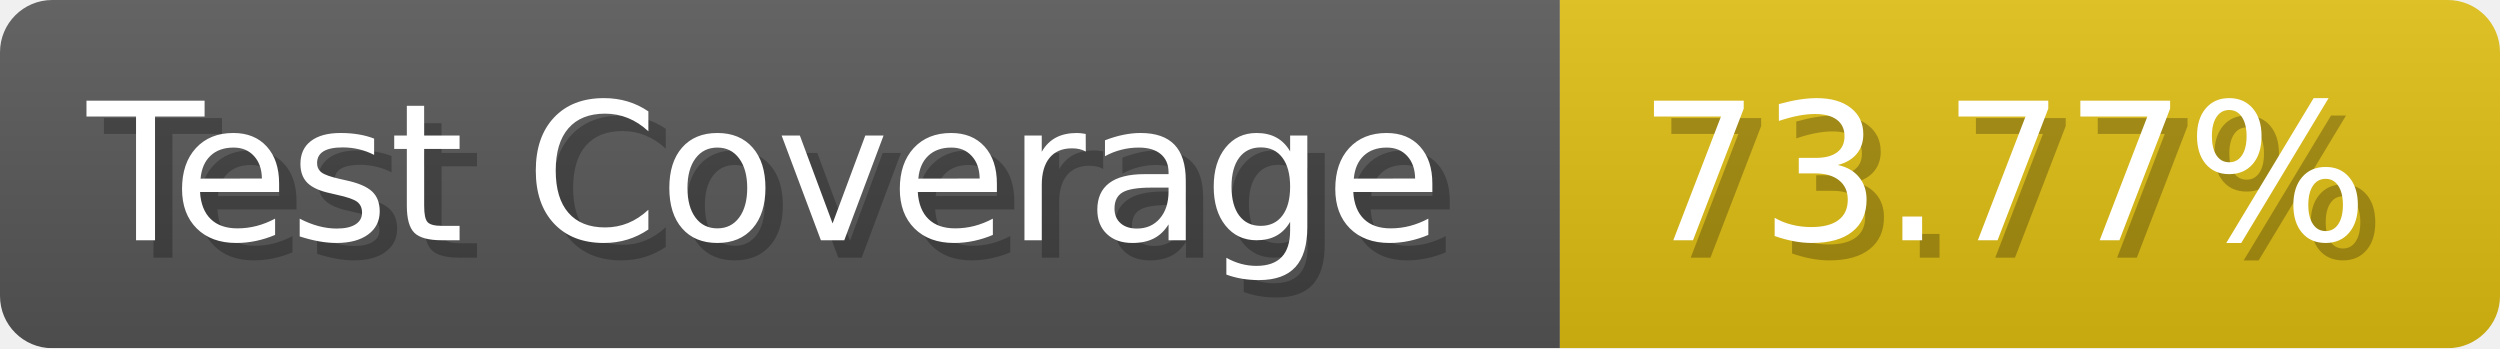
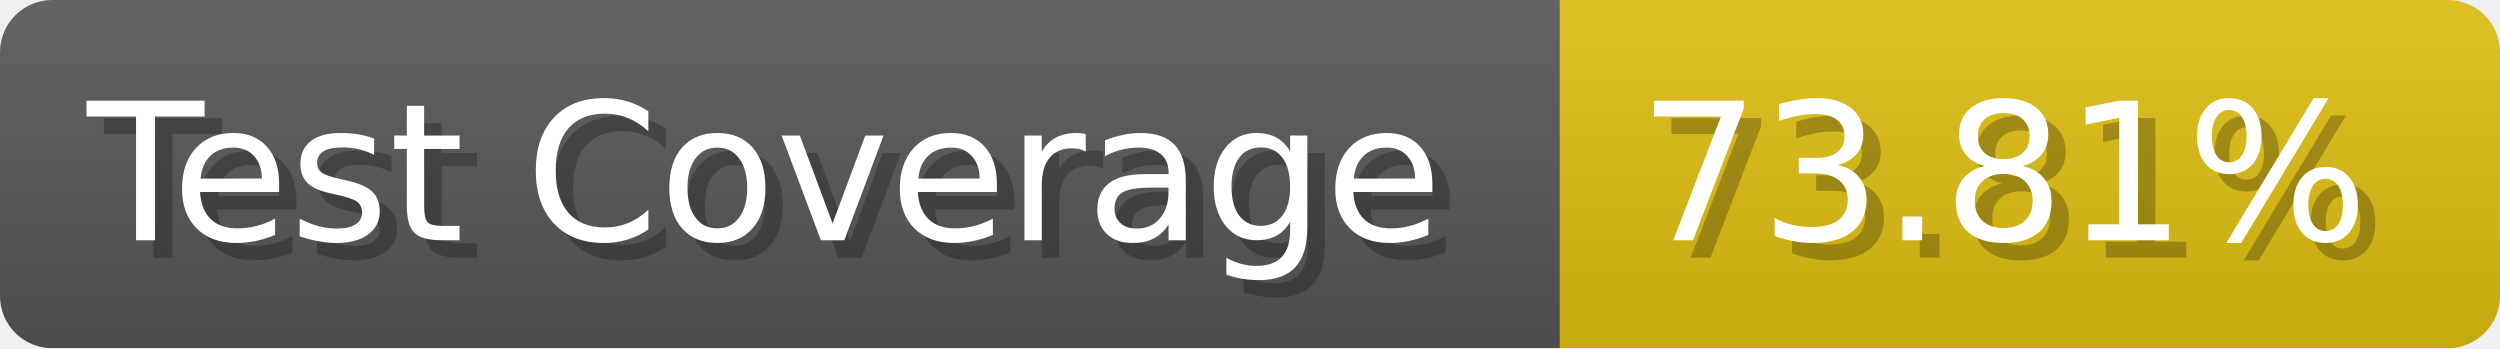
- <svg xmlns="http://www.w3.org/2000/svg" width="143.6" height="20" viewBox="0 0 1436 200" role="img" aria-label="Test Coverage: 73.77%">
+ <svg xmlns="http://www.w3.org/2000/svg" width="143.6" height="20" viewBox="0 0 1436 200" role="img" aria-label="Test Coverage: 73.81%">
  <linearGradient id="a" x2="0" y2="100%">
    <stop offset="0" stop-opacity=".1" stop-color="#EEE" />
    <stop offset="1" stop-opacity=".1" />
  </linearGradient>
  <mask id="m">
    <rect width="1436" height="200" rx="30" fill="#FFF" />
  </mask>
  <g mask="url(#m)">
    <rect width="896" height="200" fill="#555" />
    <rect width="540" height="200" fill="#DB1" x="896" />
    <rect width="1436" height="200" fill="url(#a)" />
  </g>
  <g aria-hidden="true" fill="#fff" text-anchor="start" font-family="Verdana,DejaVu Sans,sans-serif" font-size="110">
    <text x="60" y="148" textLength="796" fill="#000" opacity="0.25">Test Coverage</text>
    <text x="50" y="138" textLength="796">Test Coverage</text>
-     <text x="951" y="148" textLength="440" fill="#000" opacity="0.25">73.77%</text>
-     <text x="941" y="138" textLength="440">73.77%</text>
+     <text x="951" y="148" textLength="440" fill="#000" opacity="0.25">73.81%</text>
+     <text x="941" y="138" textLength="440">73.81%</text>
  </g>
</svg>
